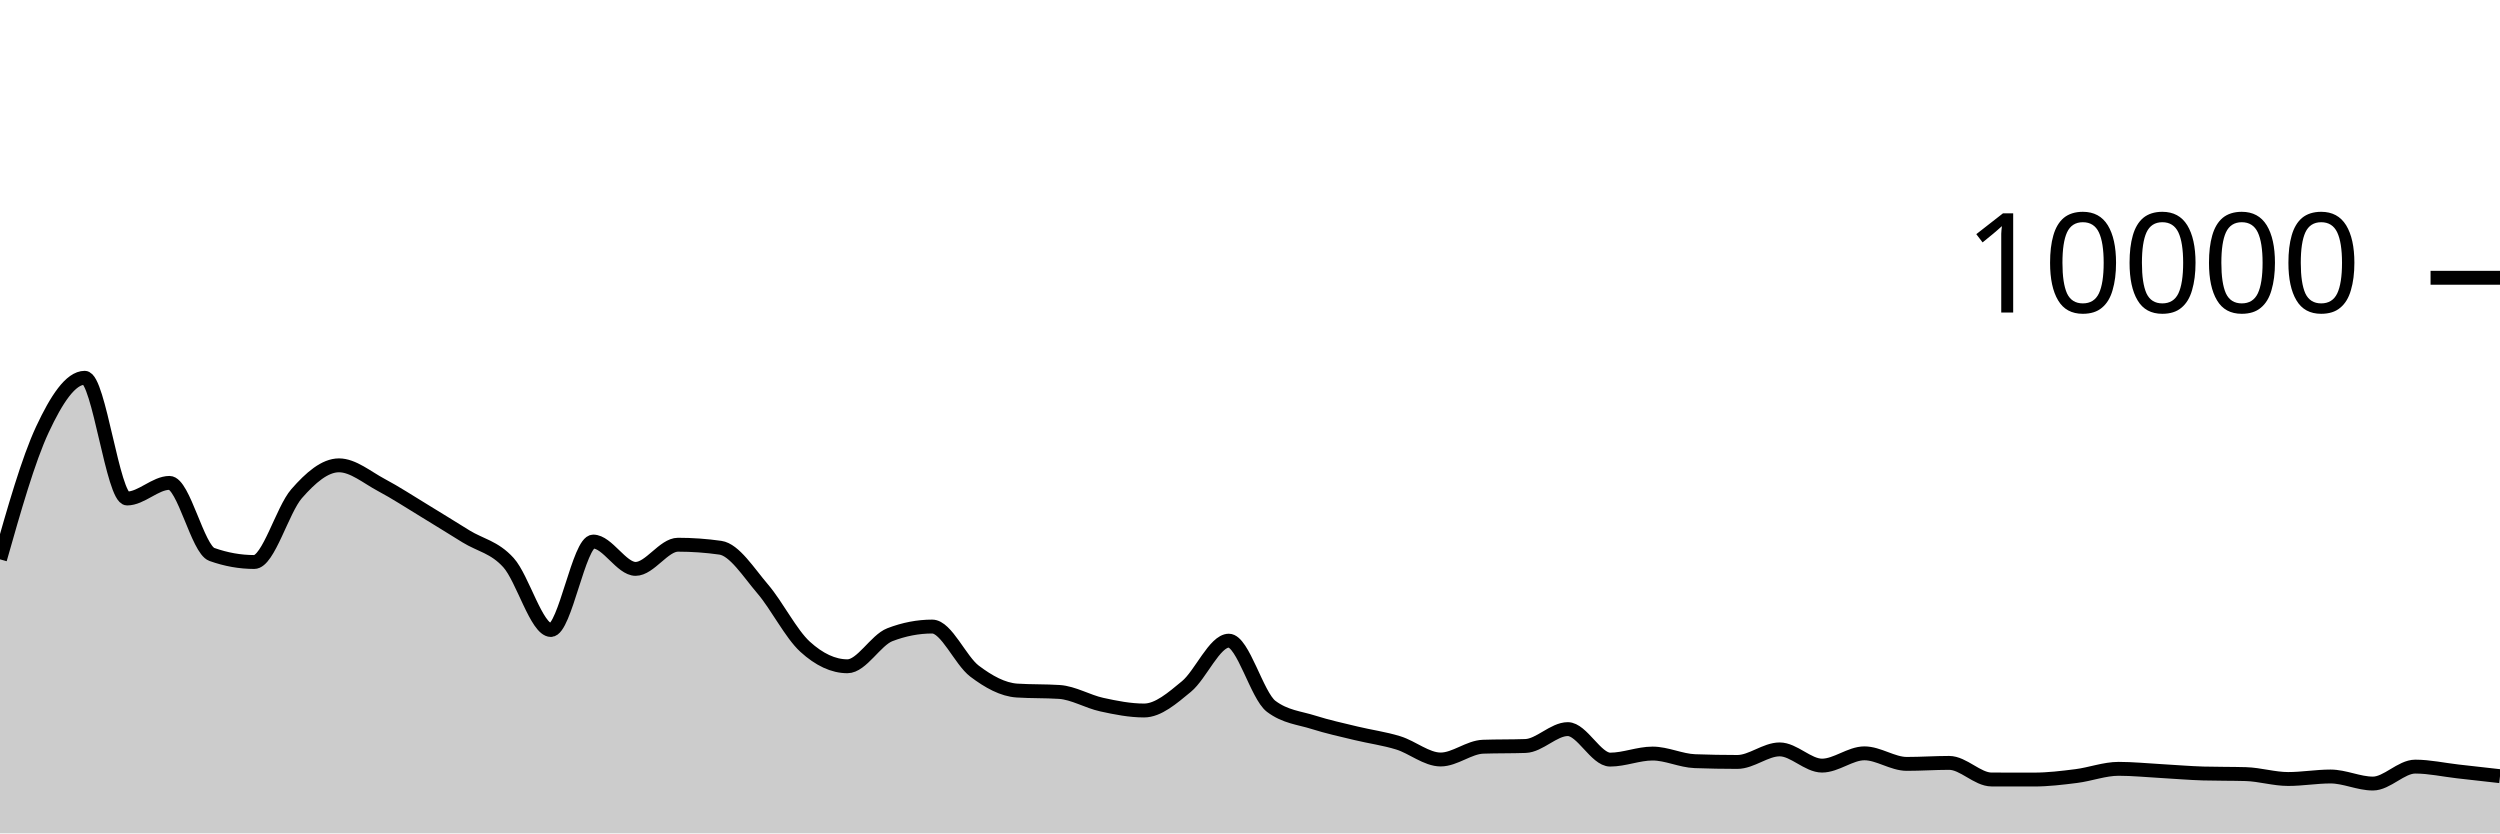
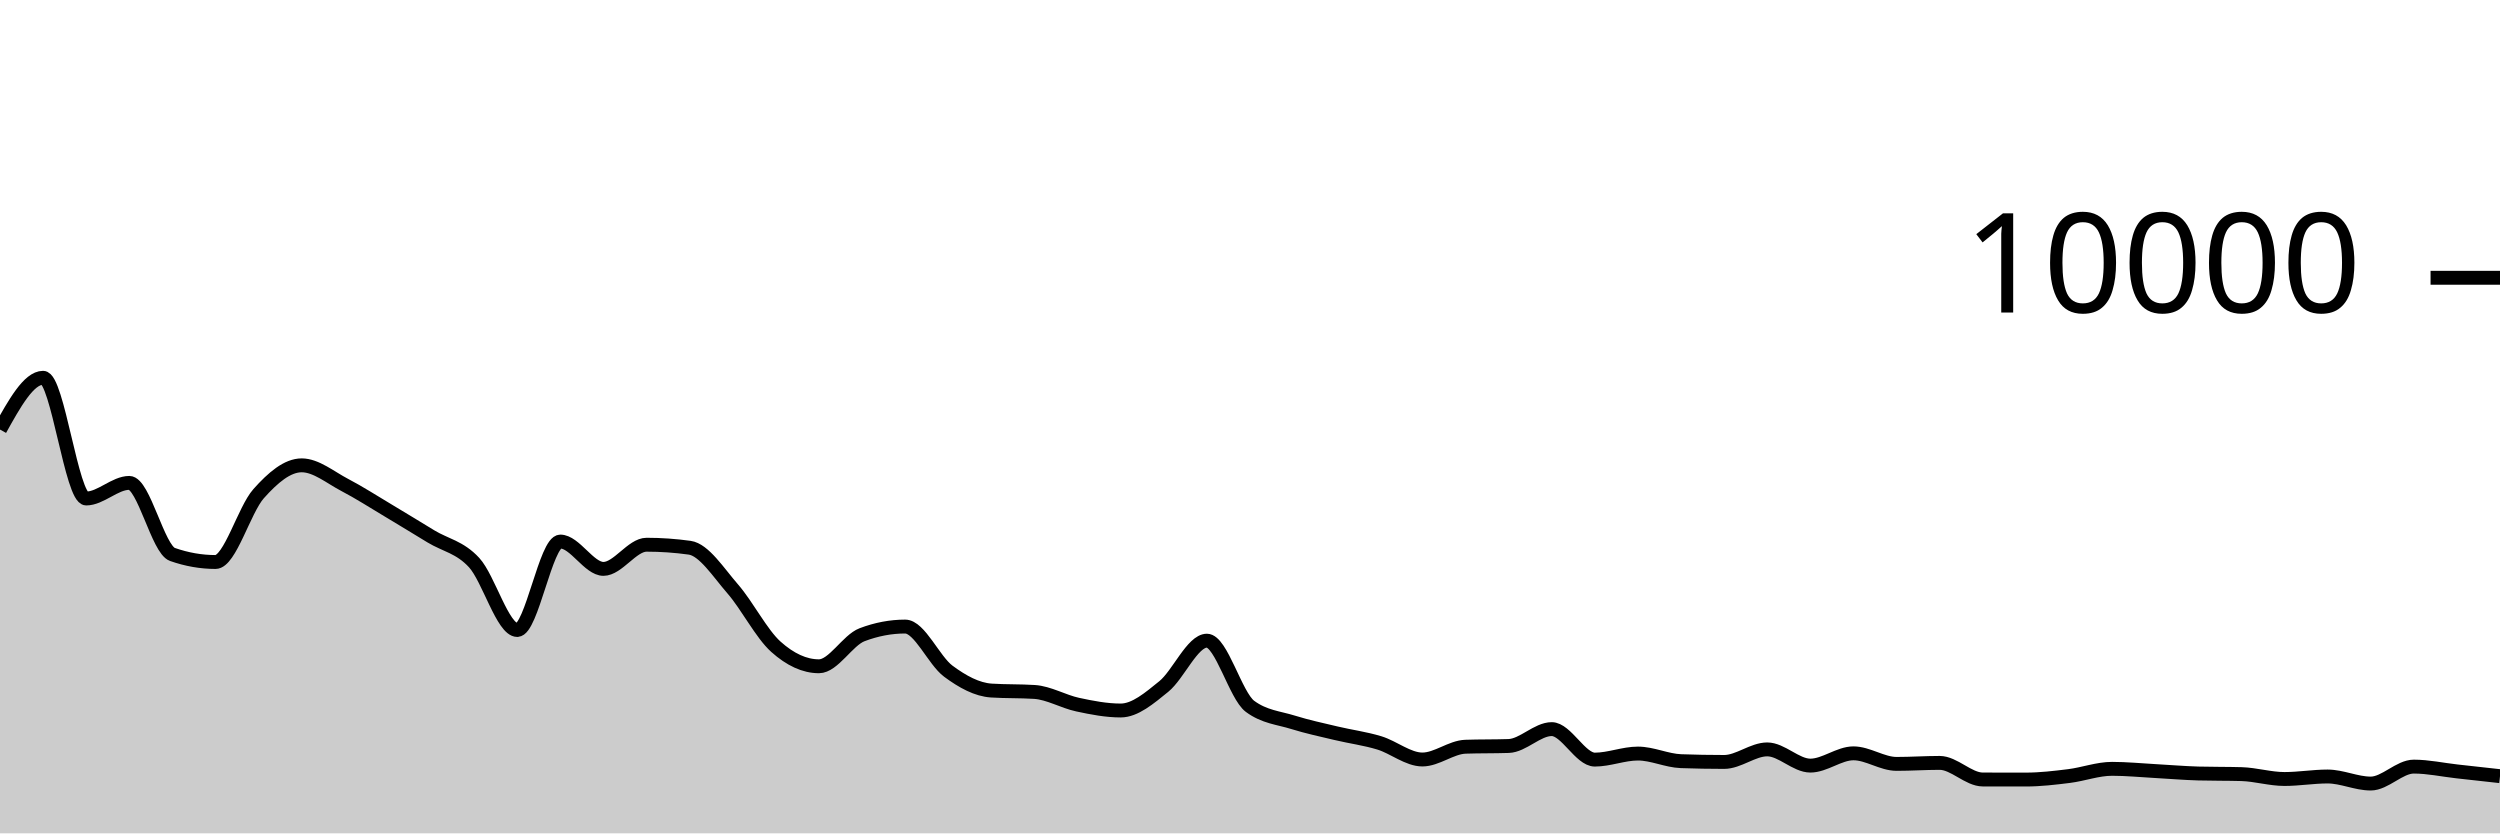
<svg xmlns="http://www.w3.org/2000/svg" viewBox="0 0 180 60">
  <g transform="translate(0,20)">
-     <path class="area" fill="rgba(0, 0, 0, 0.2)" d="M0,20.272C1.017,16.689,2.034,13.107,3.051,10.928C4.068,8.749,5.085,7.2,6.102,7.2C7.119,7.2,8.136,15.892,9.153,15.892C10.169,15.892,11.186,14.768,12.203,14.768C13.22,14.768,14.237,19.557,15.254,19.92C16.271,20.283,17.288,20.464,18.305,20.464C19.322,20.464,20.339,16.704,21.356,15.544C22.373,14.384,23.39,13.504,24.407,13.504C25.424,13.504,26.441,14.38,27.458,14.92C28.475,15.46,29.492,16.127,30.508,16.744C31.525,17.361,32.542,17.997,33.559,18.624C34.576,19.251,35.593,19.385,36.61,20.508C37.627,21.631,38.644,25.36,39.661,25.36C40.678,25.36,41.695,18.992,42.712,18.992C43.729,18.992,44.746,20.96,45.763,20.96C46.78,20.96,47.797,19.22,48.814,19.22C49.831,19.22,50.847,19.292,51.864,19.436C52.881,19.58,53.898,21.216,54.915,22.404C55.932,23.592,56.949,25.636,57.966,26.564C58.983,27.492,60,27.972,61.017,27.972C62.034,27.972,63.051,26.092,64.068,25.7C65.085,25.308,66.102,25.112,67.119,25.112C68.136,25.112,69.153,27.556,70.169,28.324C71.186,29.092,72.203,29.653,73.22,29.72C74.237,29.787,75.254,29.753,76.271,29.82C77.288,29.887,78.305,30.509,79.322,30.732C80.339,30.955,81.356,31.156,82.373,31.156C83.39,31.156,84.407,30.266,85.424,29.428C86.441,28.59,87.458,26.128,88.475,26.128C89.492,26.128,90.508,30.088,91.525,30.856C92.542,31.624,93.559,31.685,94.576,32.008C95.593,32.331,96.61,32.549,97.627,32.796C98.644,33.043,99.661,33.173,100.678,33.488C101.695,33.803,102.712,34.684,103.729,34.684C104.746,34.684,105.763,33.799,106.78,33.764C107.797,33.729,108.814,33.747,109.831,33.712C110.847,33.677,111.864,32.496,112.881,32.496C113.898,32.496,114.915,34.692,115.932,34.692C116.949,34.692,117.966,34.256,118.983,34.256C120,34.256,121.017,34.767,122.034,34.804C123.051,34.841,124.068,34.86,125.085,34.86C126.102,34.86,127.119,33.956,128.136,33.956C129.153,33.956,130.169,35.124,131.186,35.124C132.203,35.124,133.22,34.24,134.237,34.24C135.254,34.24,136.271,35,137.288,35C138.305,35,139.322,34.928,140.339,34.928C141.356,34.928,142.373,36.121,143.39,36.124C144.407,36.127,145.424,36.128,146.441,36.128C147.458,36.128,148.475,36.005,149.492,35.876C150.508,35.747,151.525,35.356,152.542,35.356C153.559,35.356,154.576,35.46,155.593,35.516C156.61,35.572,157.627,35.663,158.644,35.692C159.661,35.721,160.678,35.707,161.695,35.736C162.712,35.765,163.729,36.088,164.746,36.088C165.763,36.088,166.78,35.908,167.797,35.908C168.814,35.908,169.831,36.416,170.847,36.416C171.864,36.416,172.881,35.196,173.898,35.196C174.915,35.196,175.932,35.425,176.949,35.54C177.966,35.655,178.983,35.769,180,35.884L180,40C178.983,40,177.966,40,176.949,40C175.932,40,174.915,40,173.898,40C172.881,40,171.864,40,170.847,40C169.831,40,168.814,40,167.797,40C166.78,40,165.763,40,164.746,40C163.729,40,162.712,40,161.695,40C160.678,40,159.661,40,158.644,40C157.627,40,156.61,40,155.593,40C154.576,40,153.559,40,152.542,40C151.525,40,150.508,40,149.492,40C148.475,40,147.458,40,146.441,40C145.424,40,144.407,40,143.39,40C142.373,40,141.356,40,140.339,40C139.322,40,138.305,40,137.288,40C136.271,40,135.254,40,134.237,40C133.22,40,132.203,40,131.186,40C130.169,40,129.153,40,128.136,40C127.119,40,126.102,40,125.085,40C124.068,40,123.051,40,122.034,40C121.017,40,120,40,118.983,40C117.966,40,116.949,40,115.932,40C114.915,40,113.898,40,112.881,40C111.864,40,110.847,40,109.831,40C108.814,40,107.797,40,106.78,40C105.763,40,104.746,40,103.729,40C102.712,40,101.695,40,100.678,40C99.661,40,98.644,40,97.627,40C96.61,40,95.593,40,94.576,40C93.559,40,92.542,40,91.525,40C90.508,40,89.492,40,88.475,40C87.458,40,86.441,40,85.424,40C84.407,40,83.39,40,82.373,40C81.356,40,80.339,40,79.322,40C78.305,40,77.288,40,76.271,40C75.254,40,74.237,40,73.22,40C72.203,40,71.186,40,70.169,40C69.153,40,68.136,40,67.119,40C66.102,40,65.085,40,64.068,40C63.051,40,62.034,40,61.017,40C60,40,58.983,40,57.966,40C56.949,40,55.932,40,54.915,40C53.898,40,52.881,40,51.864,40C50.847,40,49.831,40,48.814,40C47.797,40,46.78,40,45.763,40C44.746,40,43.729,40,42.712,40C41.695,40,40.678,40,39.661,40C38.644,40,37.627,40,36.61,40C35.593,40,34.576,40,33.559,40C32.542,40,31.525,40,30.508,40C29.492,40,28.475,40,27.458,40C26.441,40,25.424,40,24.407,40C23.39,40,22.373,40,21.356,40C20.339,40,19.322,40,18.305,40C17.288,40,16.271,40,15.254,40C14.237,40,13.22,40,12.203,40C11.186,40,10.169,40,9.153,40C8.136,40,7.119,40,6.102,40C5.085,40,4.068,40,3.051,40C2.034,40,1.017,40,0,40Z" />
-     <path class="line" stroke="black" fill="none" d="M0,20.272C1.017,16.689,2.034,13.107,3.051,10.928C4.068,8.749,5.085,7.2,6.102,7.2C7.119,7.2,8.136,15.892,9.153,15.892C10.169,15.892,11.186,14.768,12.203,14.768C13.22,14.768,14.237,19.557,15.254,19.92C16.271,20.283,17.288,20.464,18.305,20.464C19.322,20.464,20.339,16.704,21.356,15.544C22.373,14.384,23.39,13.504,24.407,13.504C25.424,13.504,26.441,14.38,27.458,14.92C28.475,15.46,29.492,16.127,30.508,16.744C31.525,17.361,32.542,17.997,33.559,18.624C34.576,19.251,35.593,19.385,36.61,20.508C37.627,21.631,38.644,25.36,39.661,25.36C40.678,25.36,41.695,18.992,42.712,18.992C43.729,18.992,44.746,20.96,45.763,20.96C46.78,20.96,47.797,19.22,48.814,19.22C49.831,19.22,50.847,19.292,51.864,19.436C52.881,19.58,53.898,21.216,54.915,22.404C55.932,23.592,56.949,25.636,57.966,26.564C58.983,27.492,60,27.972,61.017,27.972C62.034,27.972,63.051,26.092,64.068,25.7C65.085,25.308,66.102,25.112,67.119,25.112C68.136,25.112,69.153,27.556,70.169,28.324C71.186,29.092,72.203,29.653,73.22,29.72C74.237,29.787,75.254,29.753,76.271,29.82C77.288,29.887,78.305,30.509,79.322,30.732C80.339,30.955,81.356,31.156,82.373,31.156C83.39,31.156,84.407,30.266,85.424,29.428C86.441,28.59,87.458,26.128,88.475,26.128C89.492,26.128,90.508,30.088,91.525,30.856C92.542,31.624,93.559,31.685,94.576,32.008C95.593,32.331,96.61,32.549,97.627,32.796C98.644,33.043,99.661,33.173,100.678,33.488C101.695,33.803,102.712,34.684,103.729,34.684C104.746,34.684,105.763,33.799,106.78,33.764C107.797,33.729,108.814,33.747,109.831,33.712C110.847,33.677,111.864,32.496,112.881,32.496C113.898,32.496,114.915,34.692,115.932,34.692C116.949,34.692,117.966,34.256,118.983,34.256C120,34.256,121.017,34.767,122.034,34.804C123.051,34.841,124.068,34.86,125.085,34.86C126.102,34.86,127.119,33.956,128.136,33.956C129.153,33.956,130.169,35.124,131.186,35.124C132.203,35.124,133.22,34.24,134.237,34.24C135.254,34.24,136.271,35,137.288,35C138.305,35,139.322,34.928,140.339,34.928C141.356,34.928,142.373,36.121,143.39,36.124C144.407,36.127,145.424,36.128,146.441,36.128C147.458,36.128,148.475,36.005,149.492,35.876C150.508,35.747,151.525,35.356,152.542,35.356C153.559,35.356,154.576,35.46,155.593,35.516C156.61,35.572,157.627,35.663,158.644,35.692C159.661,35.721,160.678,35.707,161.695,35.736C162.712,35.765,163.729,36.088,164.746,36.088C165.763,36.088,166.78,35.908,167.797,35.908C168.814,35.908,169.831,36.416,170.847,36.416C171.864,36.416,172.881,35.196,173.898,35.196C174.915,35.196,175.932,35.425,176.949,35.54C177.966,35.655,178.983,35.769,180,35.884" />
+     <path class="area" fill="rgba(0, 0, 0, 0.2)" d="M0,10.928C1.034,9.064,2.069,7.2,3.103,7.2C4.138,7.2,5.172,15.892,6.207,15.892C7.241,15.892,8.276,14.768,9.31,14.768C10.345,14.768,11.379,19.557,12.414,19.92C13.448,20.283,14.483,20.464,15.517,20.464C16.552,20.464,17.586,16.704,18.621,15.544C19.655,14.384,20.69,13.504,21.724,13.504C22.759,13.504,23.793,14.38,24.828,14.92C25.862,15.46,26.897,16.127,27.931,16.744C28.966,17.361,30,17.997,31.034,18.624C32.069,19.251,33.103,19.385,34.138,20.508C35.172,21.631,36.207,25.36,37.241,25.36C38.276,25.36,39.31,18.992,40.345,18.992C41.379,18.992,42.414,20.96,43.448,20.96C44.483,20.96,45.517,19.22,46.552,19.22C47.586,19.22,48.621,19.292,49.655,19.436C50.69,19.58,51.724,21.216,52.759,22.404C53.793,23.592,54.828,25.636,55.862,26.564C56.897,27.492,57.931,27.972,58.966,27.972C60,27.972,61.034,26.092,62.069,25.7C63.103,25.308,64.138,25.112,65.172,25.112C66.207,25.112,67.241,27.556,68.276,28.324C69.31,29.092,70.345,29.653,71.379,29.72C72.414,29.787,73.448,29.753,74.483,29.82C75.517,29.887,76.552,30.509,77.586,30.732C78.621,30.955,79.655,31.156,80.69,31.156C81.724,31.156,82.759,30.266,83.793,29.428C84.828,28.59,85.862,26.128,86.897,26.128C87.931,26.128,88.966,30.088,90,30.856C91.034,31.624,92.069,31.685,93.103,32.008C94.138,32.331,95.172,32.549,96.207,32.796C97.241,33.043,98.276,33.173,99.31,33.488C100.345,33.803,101.379,34.684,102.414,34.684C103.448,34.684,104.483,33.799,105.517,33.764C106.552,33.729,107.586,33.747,108.621,33.712C109.655,33.677,110.69,32.496,111.724,32.496C112.759,32.496,113.793,34.692,114.828,34.692C115.862,34.692,116.897,34.256,117.931,34.256C118.966,34.256,120,34.767,121.034,34.804C122.069,34.841,123.103,34.86,124.138,34.86C125.172,34.86,126.207,33.956,127.241,33.956C128.276,33.956,129.31,35.124,130.345,35.124C131.379,35.124,132.414,34.24,133.448,34.24C134.483,34.24,135.517,35,136.552,35C137.586,35,138.621,34.928,139.655,34.928C140.69,34.928,141.724,36.121,142.759,36.124C143.793,36.127,144.828,36.128,145.862,36.128C146.897,36.128,147.931,36.005,148.966,35.876C150,35.747,151.034,35.356,152.069,35.356C153.103,35.356,154.138,35.46,155.172,35.516C156.207,35.572,157.241,35.663,158.276,35.692C159.31,35.721,160.345,35.707,161.379,35.736C162.414,35.765,163.448,36.088,164.483,36.088C165.517,36.088,166.552,35.908,167.586,35.908C168.621,35.908,169.655,36.416,170.69,36.416C171.724,36.416,172.759,35.196,173.793,35.196C174.828,35.196,175.862,35.425,176.897,35.54C177.931,35.655,178.966,35.769,180,35.884L180,40C178.966,40,177.931,40,176.897,40C175.862,40,174.828,40,173.793,40C172.759,40,171.724,40,170.69,40C169.655,40,168.621,40,167.586,40C166.552,40,165.517,40,164.483,40C163.448,40,162.414,40,161.379,40C160.345,40,159.31,40,158.276,40C157.241,40,156.207,40,155.172,40C154.138,40,153.103,40,152.069,40C151.034,40,150,40,148.966,40C147.931,40,146.897,40,145.862,40C144.828,40,143.793,40,142.759,40C141.724,40,140.69,40,139.655,40C138.621,40,137.586,40,136.552,40C135.517,40,134.483,40,133.448,40C132.414,40,131.379,40,130.345,40C129.31,40,128.276,40,127.241,40C126.207,40,125.172,40,124.138,40C123.103,40,122.069,40,121.034,40C120,40,118.966,40,117.931,40C116.897,40,115.862,40,114.828,40C113.793,40,112.759,40,111.724,40C110.69,40,109.655,40,108.621,40C107.586,40,106.552,40,105.517,40C104.483,40,103.448,40,102.414,40C101.379,40,100.345,40,99.31,40C98.276,40,97.241,40,96.207,40C95.172,40,94.138,40,93.103,40C92.069,40,91.034,40,90,40C88.966,40,87.931,40,86.897,40C85.862,40,84.828,40,83.793,40C82.759,40,81.724,40,80.69,40C79.655,40,78.621,40,77.586,40C76.552,40,75.517,40,74.483,40C73.448,40,72.414,40,71.379,40C70.345,40,69.31,40,68.276,40C67.241,40,66.207,40,65.172,40C64.138,40,63.103,40,62.069,40C61.034,40,60,40,58.966,40C57.931,40,56.897,40,55.862,40C54.828,40,53.793,40,52.759,40C51.724,40,50.69,40,49.655,40C48.621,40,47.586,40,46.552,40C45.517,40,44.483,40,43.448,40C42.414,40,41.379,40,40.345,40C39.31,40,38.276,40,37.241,40C36.207,40,35.172,40,34.138,40C33.103,40,32.069,40,31.034,40C30,40,28.966,40,27.931,40C26.897,40,25.862,40,24.828,40C23.793,40,22.759,40,21.724,40C20.69,40,19.655,40,18.621,40C17.586,40,16.552,40,15.517,40C14.483,40,13.448,40,12.414,40C11.379,40,10.345,40,9.31,40C8.276,40,7.241,40,6.207,40C5.172,40,4.138,40,3.103,40C2.069,40,1.034,40,0,40Z" />
+     <path class="line" stroke="black" fill="none" d="M0,10.928C1.034,9.064,2.069,7.2,3.103,7.2C4.138,7.2,5.172,15.892,6.207,15.892C7.241,15.892,8.276,14.768,9.31,14.768C10.345,14.768,11.379,19.557,12.414,19.92C13.448,20.283,14.483,20.464,15.517,20.464C16.552,20.464,17.586,16.704,18.621,15.544C19.655,14.384,20.69,13.504,21.724,13.504C22.759,13.504,23.793,14.38,24.828,14.92C25.862,15.46,26.897,16.127,27.931,16.744C28.966,17.361,30,17.997,31.034,18.624C32.069,19.251,33.103,19.385,34.138,20.508C35.172,21.631,36.207,25.36,37.241,25.36C38.276,25.36,39.31,18.992,40.345,18.992C41.379,18.992,42.414,20.96,43.448,20.96C44.483,20.96,45.517,19.22,46.552,19.22C47.586,19.22,48.621,19.292,49.655,19.436C50.69,19.58,51.724,21.216,52.759,22.404C53.793,23.592,54.828,25.636,55.862,26.564C56.897,27.492,57.931,27.972,58.966,27.972C60,27.972,61.034,26.092,62.069,25.7C63.103,25.308,64.138,25.112,65.172,25.112C66.207,25.112,67.241,27.556,68.276,28.324C69.31,29.092,70.345,29.653,71.379,29.72C72.414,29.787,73.448,29.753,74.483,29.82C75.517,29.887,76.552,30.509,77.586,30.732C78.621,30.955,79.655,31.156,80.69,31.156C81.724,31.156,82.759,30.266,83.793,29.428C84.828,28.59,85.862,26.128,86.897,26.128C87.931,26.128,88.966,30.088,90,30.856C91.034,31.624,92.069,31.685,93.103,32.008C94.138,32.331,95.172,32.549,96.207,32.796C97.241,33.043,98.276,33.173,99.31,33.488C100.345,33.803,101.379,34.684,102.414,34.684C103.448,34.684,104.483,33.799,105.517,33.764C106.552,33.729,107.586,33.747,108.621,33.712C109.655,33.677,110.69,32.496,111.724,32.496C112.759,32.496,113.793,34.692,114.828,34.692C115.862,34.692,116.897,34.256,117.931,34.256C118.966,34.256,120,34.767,121.034,34.804C122.069,34.841,123.103,34.86,124.138,34.86C125.172,34.86,126.207,33.956,127.241,33.956C128.276,33.956,129.31,35.124,130.345,35.124C131.379,35.124,132.414,34.24,133.448,34.24C134.483,34.24,135.517,35,136.552,35C137.586,35,138.621,34.928,139.655,34.928C140.69,34.928,141.724,36.121,142.759,36.124C143.793,36.127,144.828,36.128,145.862,36.128C146.897,36.128,147.931,36.005,148.966,35.876C150,35.747,151.034,35.356,152.069,35.356C153.103,35.356,154.138,35.46,155.172,35.516C156.207,35.572,157.241,35.663,158.276,35.692C159.31,35.721,160.345,35.707,161.379,35.736C162.414,35.765,163.448,36.088,164.483,36.088C165.517,36.088,166.552,35.908,167.586,35.908C168.621,35.908,169.655,36.416,170.69,36.416C171.724,36.416,172.759,35.196,173.793,35.196C174.828,35.196,175.862,35.425,176.897,35.54C177.931,35.655,178.966,35.769,180,35.884" />
    <path class="axis-ceiling" stroke-width="1" stroke="black" fill="none" d="M175,0L180,0" />
    <text class="axis-ceiling-label" font-family="sans-serif" text-anchor="end" font-size="10px" x="170" y="2.5">10000</text>
  </g>
</svg>
